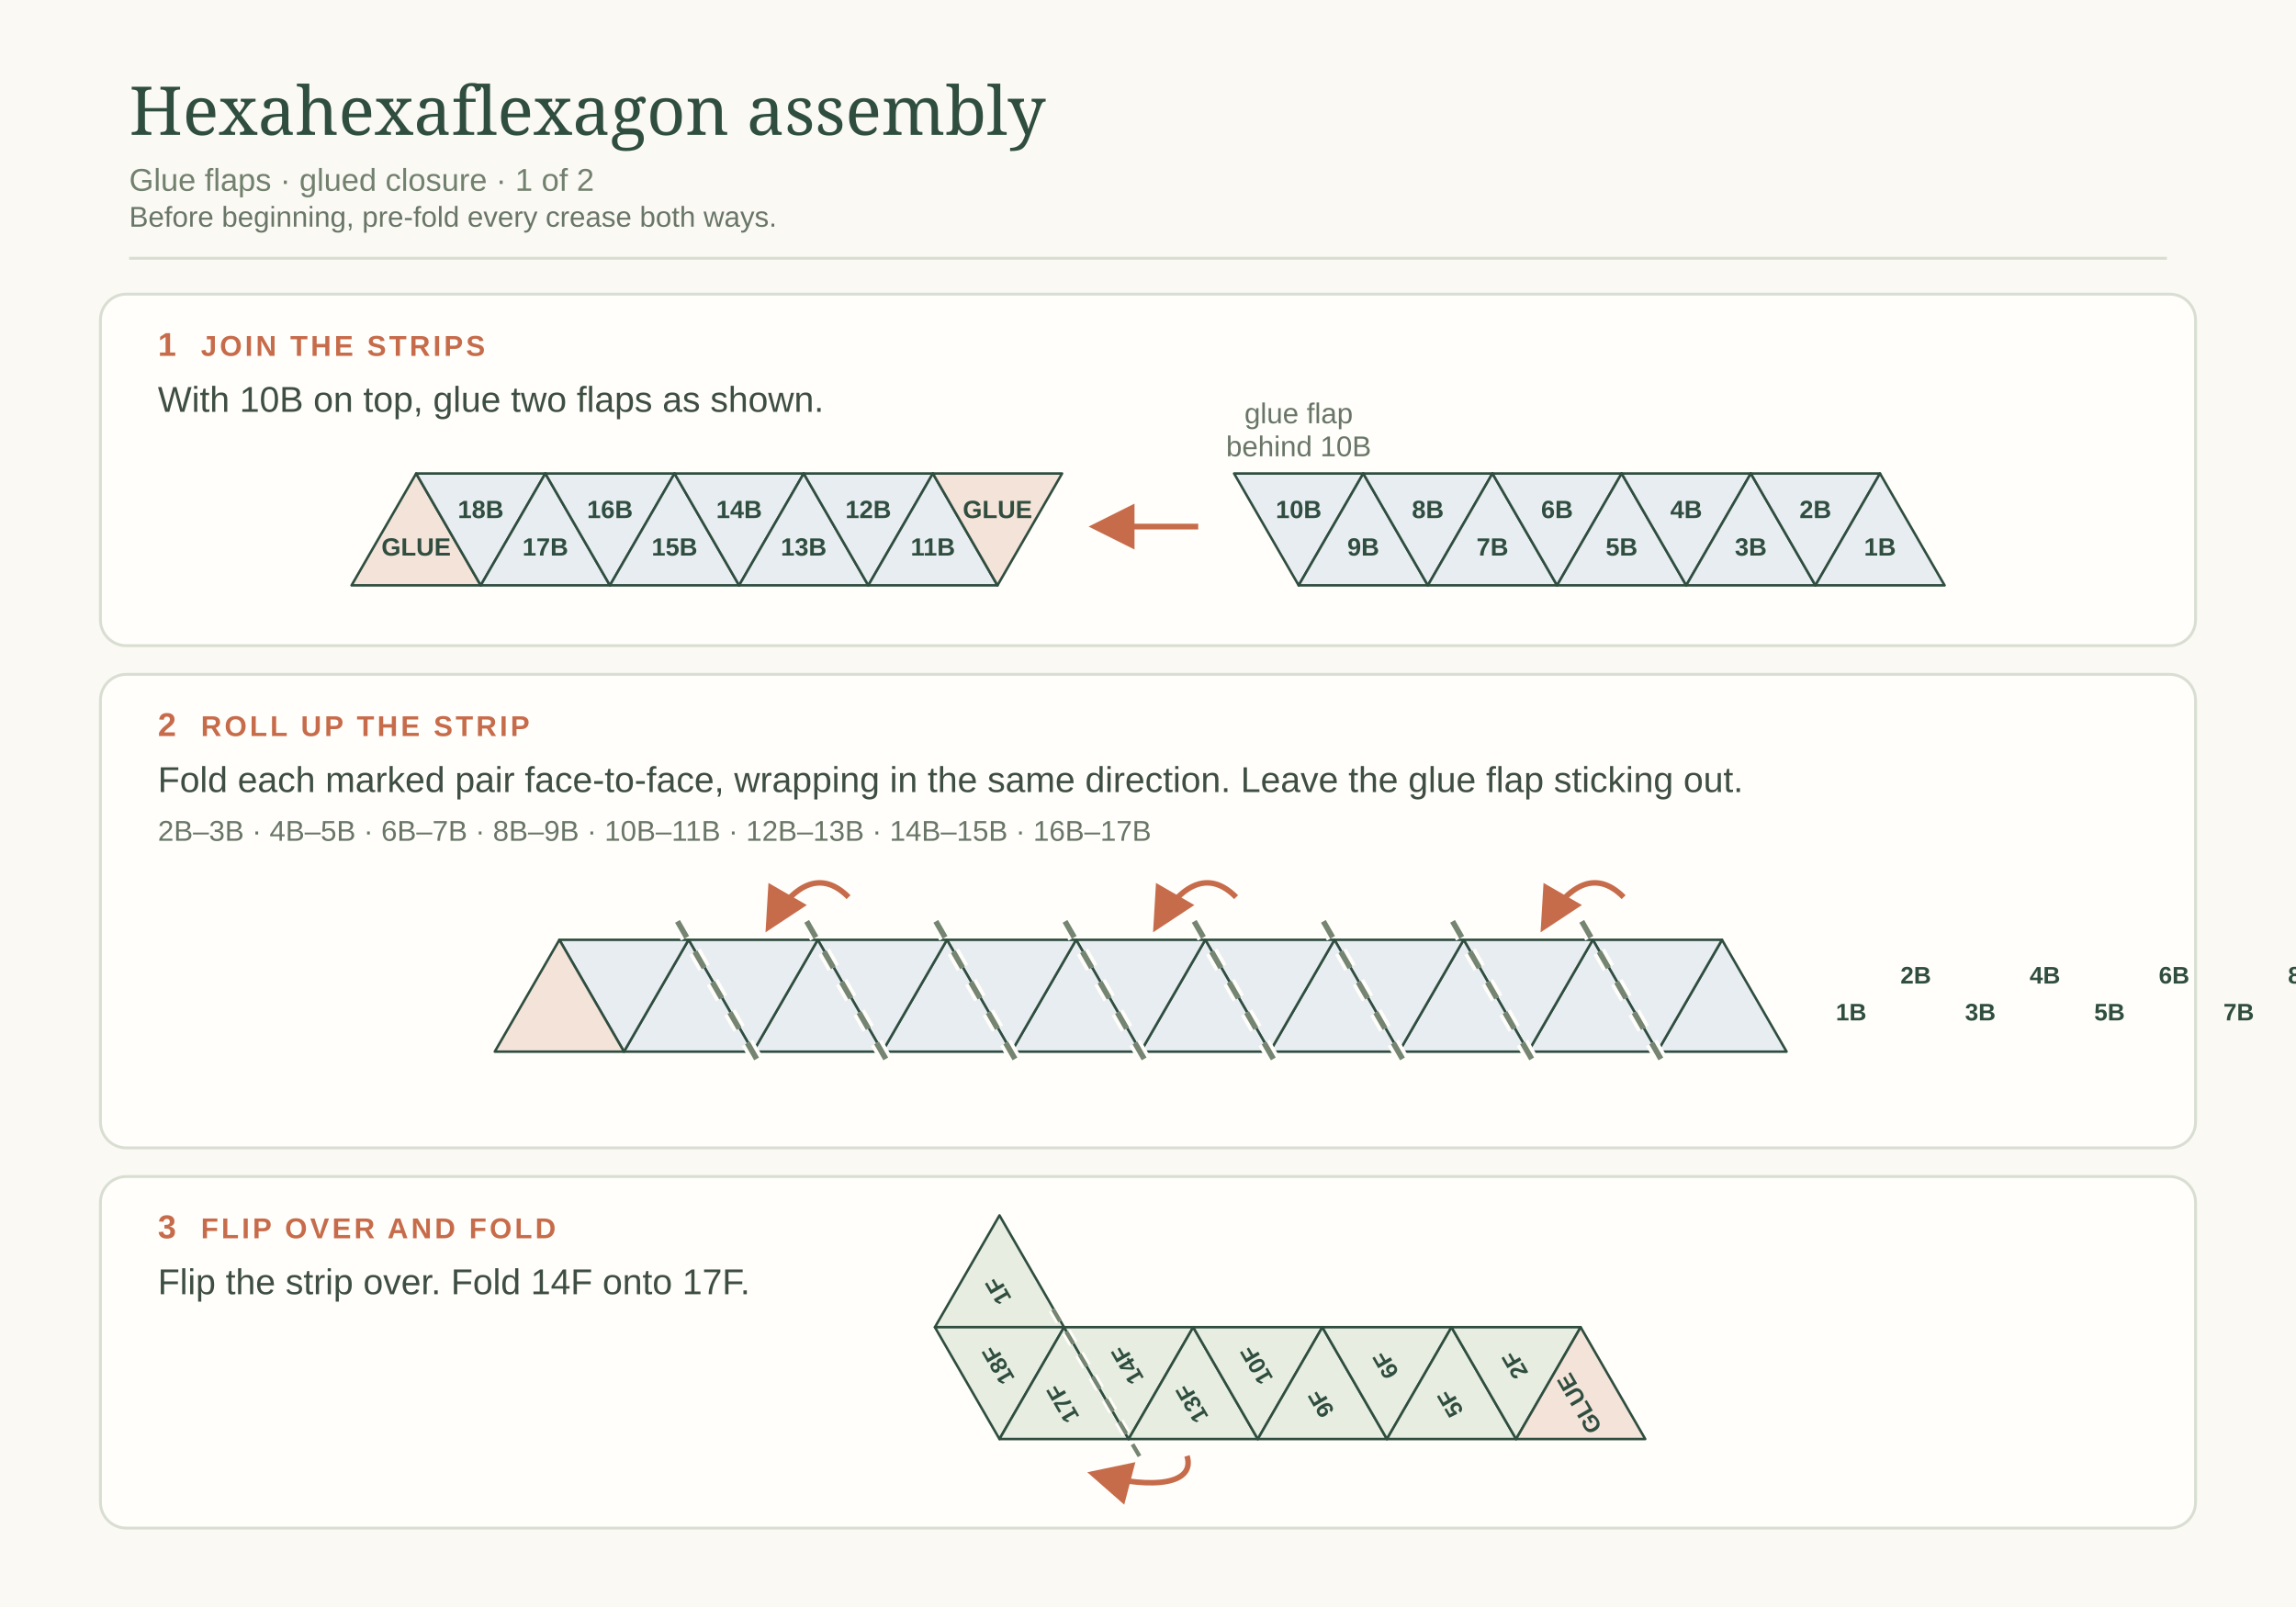
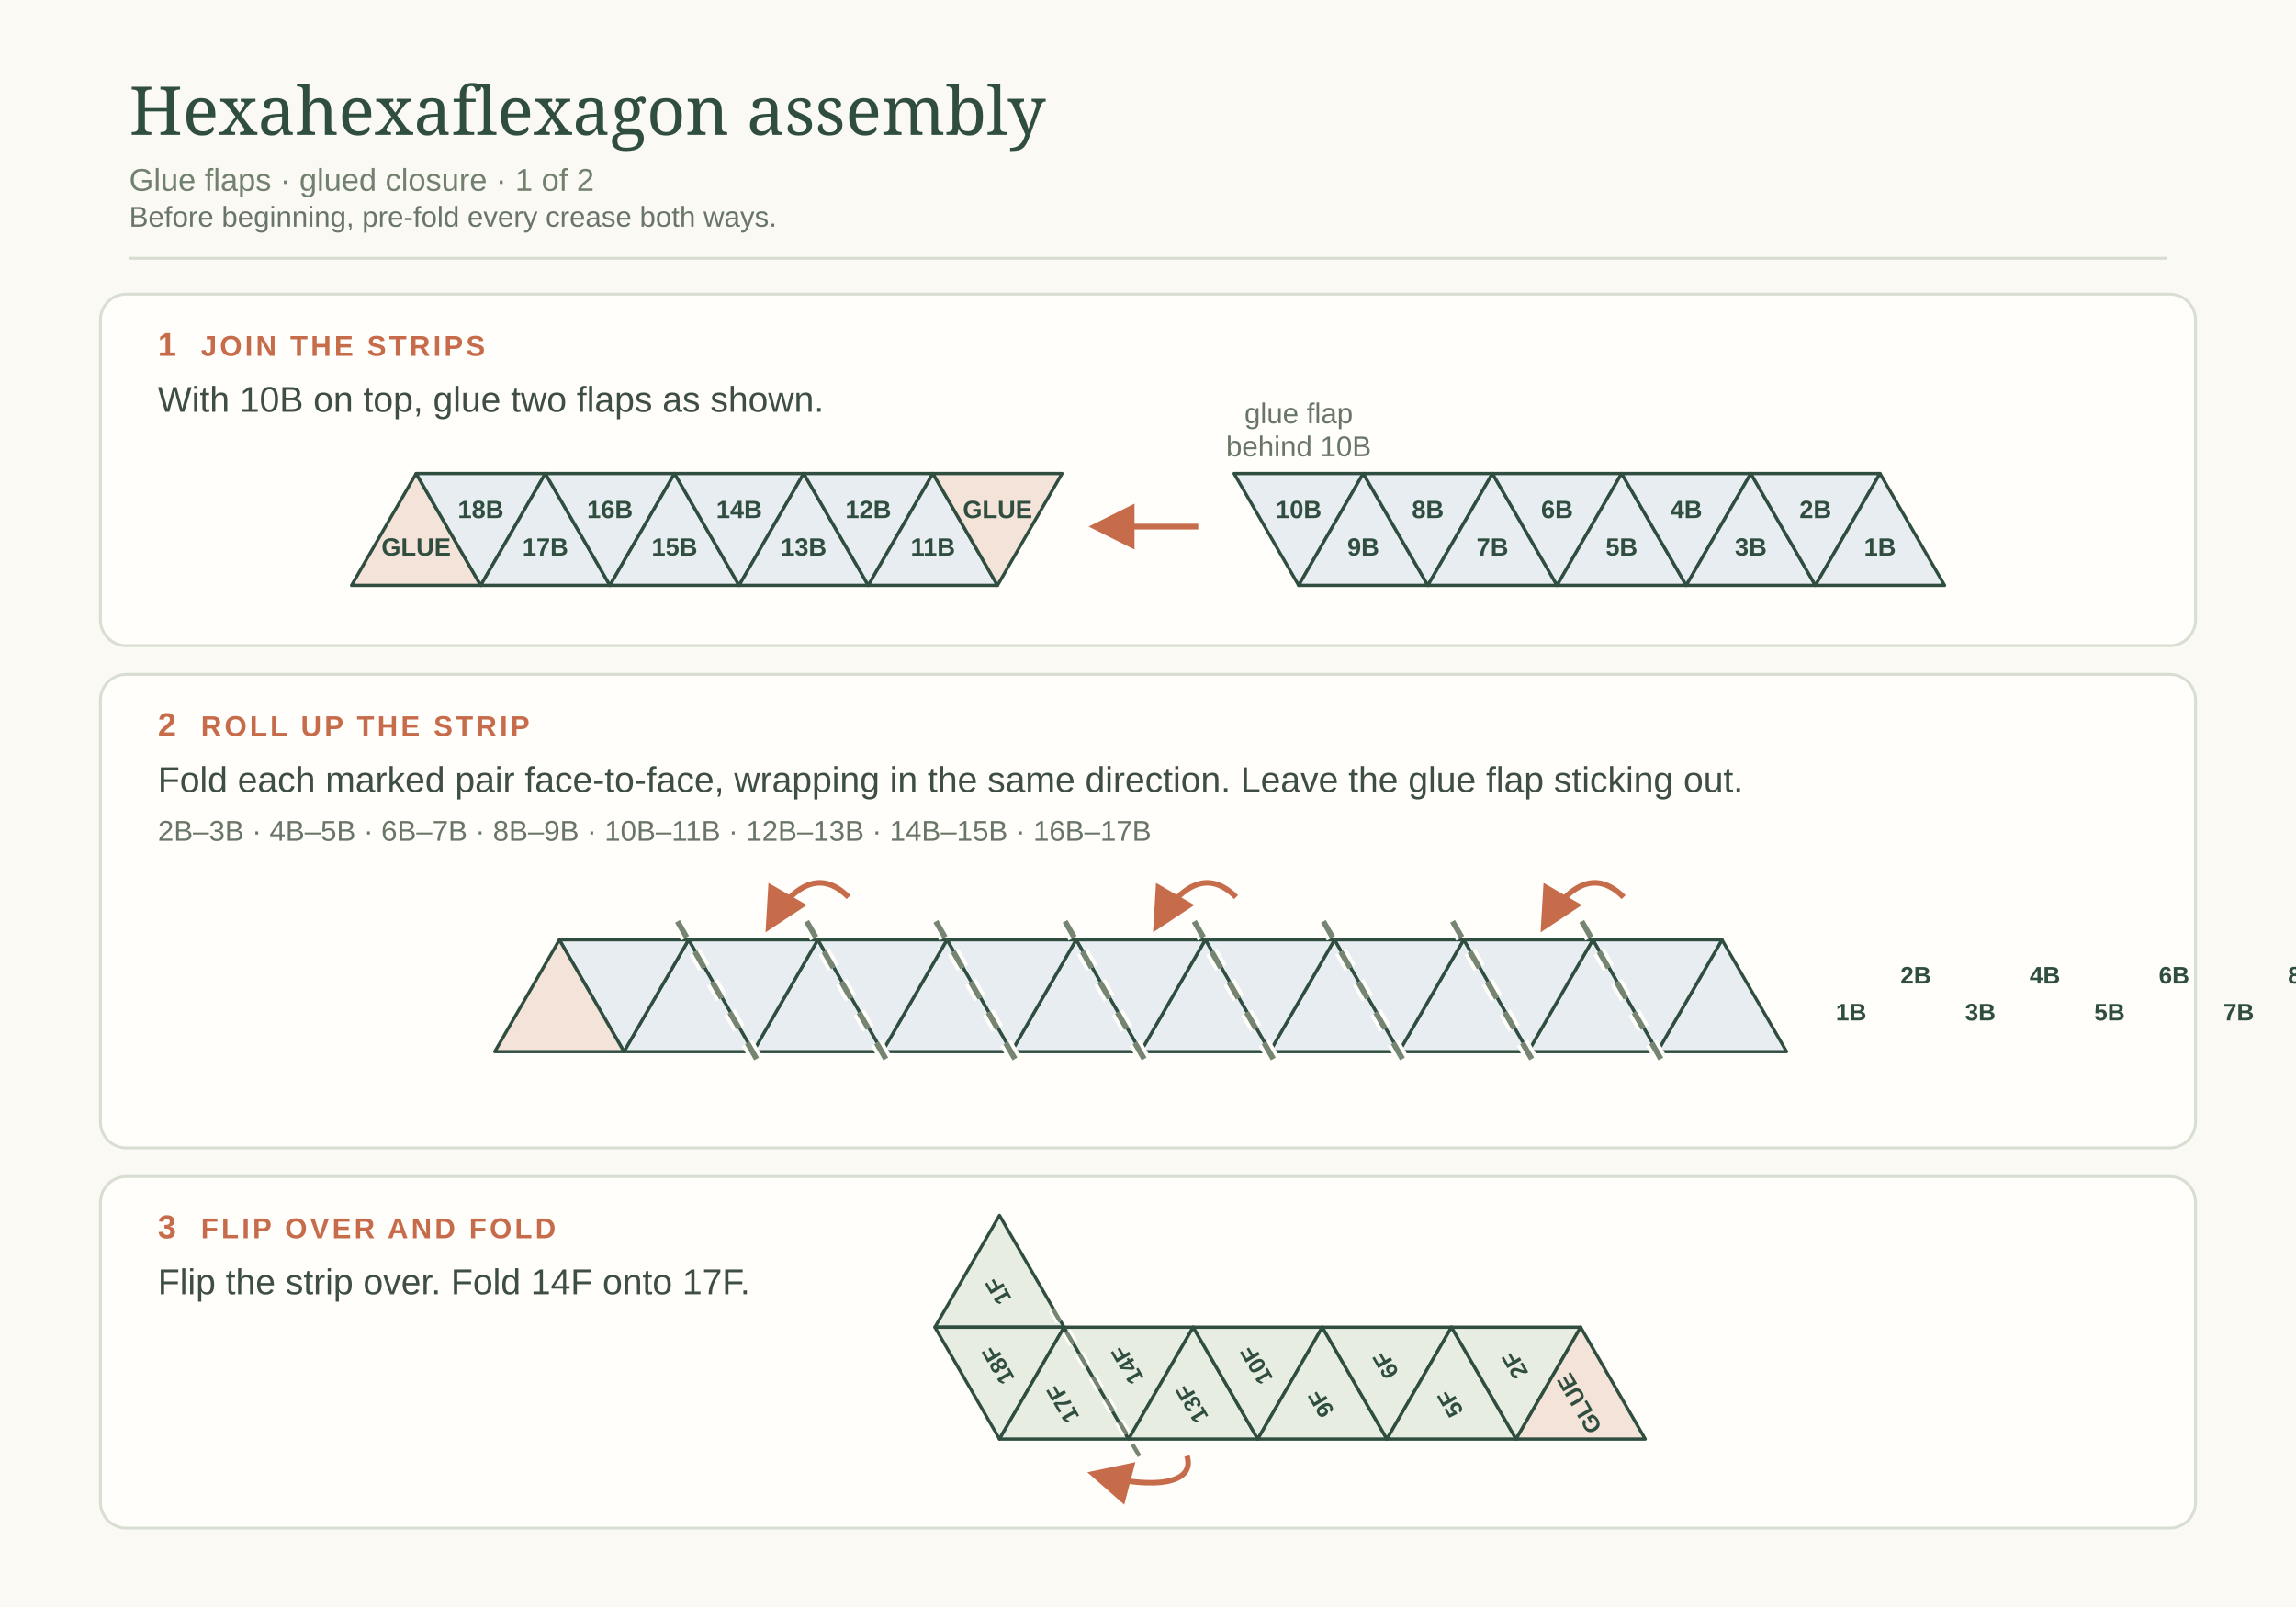
<svg xmlns="http://www.w3.org/2000/svg" width="1600" height="1120" viewBox="0 0 1600 1120">
  <style>
-     .paper{fill:#faf9f4}.panel{fill:#fffefa;stroke:#d9ded2;stroke-width:2}.leaf{fill:#e7eee1;stroke:#304e40;stroke-width:1.75;stroke-linejoin:round;vector-effect:non-scaling-stroke}.back{fill:#e8edf1}.glue{fill:#f4e3d8}.creaseUnder{stroke:#fffefa;stroke-width:7;stroke-dasharray:10 9;fill:none}.crease{stroke:#758572;stroke-width:3;stroke-dasharray:10 9;fill:none}.arrow{stroke:#c76c4b;stroke-width:4;fill:none;marker-end:url(#arrow)}.step2Arrow{stroke:#c76c4b;stroke-width:3;fill:none;marker-end:url(#arrow)}.joinEdge{stroke:#c76c4b;stroke-width:5;stroke-linecap:round}.heading{font:500 47px Georgia,serif;fill:#304e40}.sub{font:22px Arial,sans-serif;fill:#72806e}.stepNumber{font:600 23px Arial,sans-serif;fill:#c76c4b}.step{font:600 20px Arial,sans-serif;letter-spacing:2px;fill:#c76c4b}.caption{font:25px Arial,sans-serif;fill:#3e4e42}.small{font:20px Arial,sans-serif;fill:#697667}.label{font:600 17px Arial,sans-serif;fill:#304e40;dominant-baseline:middle}.micro{font:600 12px Arial,sans-serif;fill:#304e40;dominant-baseline:middle}.tiny{font:600 13px Arial,sans-serif;fill:#304e40;dominant-baseline:middle;transform-box:fill-box;transform-origin:center;transform:scaleX(-1)}
-     .stack{fill:#e7eee1;stroke:#304e40;stroke-width:1.75;stroke-linejoin:round;vector-effect:non-scaling-stroke}.stack.glue{fill:#f4e3d8}.step1 .leaf{stroke-width:1.75}
+     .paper{fill:#faf9f4}.panel{fill:#fffefa;stroke:#d9ded2;stroke-width:2}.leaf{fill:#e7eee1;stroke:#304e40;stroke-width:2.25;stroke-linejoin:round;vector-effect:non-scaling-stroke}.back{fill:#e8edf1}.glue{fill:#f4e3d8}.creaseUnder{stroke:#fffefa;stroke-width:7;stroke-dasharray:10 9;fill:none}.crease{stroke:#758572;stroke-width:3;stroke-dasharray:10 9;fill:none}.arrow{stroke:#c76c4b;stroke-width:4;fill:none;marker-end:url(#arrow)}.step2Arrow{stroke:#c76c4b;stroke-width:3;fill:none;marker-end:url(#arrow)}.joinEdge{stroke:#c76c4b;stroke-width:5;stroke-linecap:round}.heading{font:500 47px Georgia,serif;fill:#304e40}.sub{font:22px Arial,sans-serif;fill:#72806e}.stepNumber{font:600 23px Arial,sans-serif;fill:#c76c4b}.step{font:600 20px Arial,sans-serif;letter-spacing:2px;fill:#c76c4b}.caption{font:25px Arial,sans-serif;fill:#3e4e42}.small{font:20px Arial,sans-serif;fill:#697667}.label{font:600 17px Arial,sans-serif;fill:#304e40;dominant-baseline:middle}.micro{font:600 12px Arial,sans-serif;fill:#304e40;dominant-baseline:middle}.tiny{font:600 13px Arial,sans-serif;fill:#304e40;dominant-baseline:middle;transform-box:fill-box;transform-origin:center;transform:scaleX(-1)}
+     .stack{fill:#e7eee1;stroke:#304e40;stroke-width:2.25;stroke-linejoin:round;vector-effect:non-scaling-stroke}.stack.glue{fill:#f4e3d8}.step1 .leaf{stroke-width:2.25}
  </style>
  <defs>
    <marker id="arrow" viewBox="0 0 10 10" refX="8" refY="5" markerWidth="8" markerHeight="8" orient="auto-start-reverse">
      <path d="M0 0L10 5L0 10Z" fill="#c76c4b" />
    </marker>
    <marker id="arrowBoth" viewBox="0 0 10 10" refX="5" refY="5" markerWidth="7" markerHeight="7" orient="auto-start-reverse">
      <path d="M0 0L10 5L0 10Z" fill="#c76c4b" />
    </marker>
  </defs>
  <rect class="paper" width="1600" height="1120" />
  <text x="90" y="94" class="heading">Hexahexaflexagon assembly</text>
  <text x="90" y="133" class="sub">Glue flaps · glued closure · 1 of 2</text>
  <text x="90" y="158" class="small">Before beginning, pre-fold every crease both ways.</text>
  <line x1="90" y1="180" x2="1510" y2="180" stroke="#d7ddd0" stroke-width="2" />
  <g class="step1" transform="translate(70 205)">
    <rect class="panel" width="1460" height="245" rx="18" />
    <text class="stepNumber" x="40" y="43">1</text>
    <text class="step" x="70" y="43">JOIN THE STRIPS</text>
    <text class="caption" x="40" y="82">With 10B on top, glue two flaps as shown.</text>
    <text class="small" x="835" y="90" text-anchor="middle">glue flap</text>
    <text class="small" x="835" y="113" text-anchor="middle">behind 10B</text>
    <g transform="translate(220 125) scale(1.452)">
      <polygon class="leaf glue" points="-31,53.7 31,53.7 0,0" />
      <text class="micro" x="0" y="36" text-anchor="middle">GLUE</text>
      <polygon class="leaf back" points="0,0 62,0 31,53.7" />
      <text class="micro" x="31" y="18" text-anchor="middle">18B</text>
      <polygon class="leaf back" points="31,53.7 93,53.7 62,0" />
      <text class="micro" x="62" y="36" text-anchor="middle">17B</text>
      <polygon class="leaf back" points="62,0 124,0 93,53.7" />
      <text class="micro" x="93" y="18" text-anchor="middle">16B</text>
      <polygon class="leaf back" points="93,53.7 155,53.7 124,0" />
      <text class="micro" x="124" y="36" text-anchor="middle">15B</text>
      <polygon class="leaf back" points="124,0 186,0 155,53.7" />
      <text class="micro" x="155" y="18" text-anchor="middle">14B</text>
      <polygon class="leaf back" points="155,53.7 217,53.7 186,0" />
      <text class="micro" x="186" y="36" text-anchor="middle">13B</text>
      <polygon class="leaf back" points="186,0 248,0 217,53.7" />
      <text class="micro" x="217" y="18" text-anchor="middle">12B</text>
      <polygon class="leaf back" points="217,53.7 279,53.7 248,0" />
      <text class="micro" x="248" y="36" text-anchor="middle">11B</text>
      <polygon class="leaf glue" points="248,0 310,0 279,53.7" />
      <text class="micro" x="279" y="18" text-anchor="middle">GLUE</text>
    </g>
    <path class="arrow" d="M765 162H695" />
    <g transform="translate(835 125) scale(1.452)">
      <polygon class="leaf back" points="-31,0 31,0 0,53.7" />
      <text class="micro" x="0" y="18" text-anchor="middle">10B</text>
      <polygon class="leaf back" points="0,53.7 62,53.7 31,0" />
      <text class="micro" x="31" y="36" text-anchor="middle">9B</text>
      <polygon class="leaf back" points="31,0 93,0 62,53.7" />
      <text class="micro" x="62" y="18" text-anchor="middle">8B</text>
      <polygon class="leaf back" points="62,53.7 124,53.7 93,0" />
      <text class="micro" x="93" y="36" text-anchor="middle">7B</text>
      <polygon class="leaf back" points="93,0 155,0 124,53.7" />
      <text class="micro" x="124" y="18" text-anchor="middle">6B</text>
      <polygon class="leaf back" points="124,53.7 186,53.7 155,0" />
      <text class="micro" x="155" y="36" text-anchor="middle">5B</text>
      <polygon class="leaf back" points="155,0 217,0 186,53.7" />
      <text class="micro" x="186" y="18" text-anchor="middle">4B</text>
      <polygon class="leaf back" points="186,53.7 248,53.7 217,0" />
      <text class="micro" x="217" y="36" text-anchor="middle">3B</text>
      <polygon class="leaf back" points="217,0 279,0 248,53.7" />
      <text class="micro" x="248" y="18" text-anchor="middle">2B</text>
      <polygon class="leaf back" points="248,53.7 310,53.7 279,0" />
      <text class="micro" x="279" y="36" text-anchor="middle">1B</text>
    </g>
  </g>
  <g transform="translate(70 470)">
    <rect class="panel" width="1460" height="330" rx="18" />
    <text class="stepNumber" x="40" y="43">2</text>
    <text class="step" x="70" y="43">ROLL UP THE STRIP</text>
    <text class="caption" x="40" y="82">Fold each marked pair face-to-face, wrapping in the same direction. Leave the glue flap sticking out.</text>
    <text class="small" x="40" y="116">2B–3B · 4B–5B · 6B–7B · 8B–9B · 10B–11B · 12B–13B · 14B–15B · 16B–17B</text>
    <g transform="translate(1175 185) scale(-1.286 1.286)">
      <polygon class="leaf back" points="0,60.6 70,60.6 35,0" />
      <text class="tiny" x="35" y="40" text-anchor="middle">1B</text>
      <polygon class="leaf back" points="35,0 105,0 70,60.6" />
      <text class="tiny" x="70" y="20" text-anchor="middle">2B</text>
      <polygon class="leaf back" points="70,60.6 140,60.6 105,0" />
      <text class="tiny" x="105" y="40" text-anchor="middle">3B</text>
      <polygon class="leaf back" points="105,0 175,0 140,60.6" />
      <text class="tiny" x="140" y="20" text-anchor="middle">4B</text>
      <polygon class="leaf back" points="140,60.6 210,60.6 175,0" />
      <text class="tiny" x="175" y="40" text-anchor="middle">5B</text>
      <polygon class="leaf back" points="175,0 245,0 210,60.6" />
      <text class="tiny" x="210" y="20" text-anchor="middle">6B</text>
      <polygon class="leaf back" points="210,60.6 280,60.6 245,0" />
      <text class="tiny" x="245" y="40" text-anchor="middle">7B</text>
      <polygon class="leaf back" points="245,0 315,0 280,60.6" />
      <text class="tiny" x="280" y="20" text-anchor="middle">8B</text>
      <polygon class="leaf back" points="280,60.6 350,60.6 315,0" />
      <text class="tiny" x="315" y="40" text-anchor="middle">9B</text>
      <polygon class="leaf back" points="315,0 385,0 350,60.6" />
      <text class="tiny" x="350" y="20" text-anchor="middle">10B</text>
      <polygon class="leaf back" points="350,60.6 420,60.6 385,0" />
      <text class="tiny" x="385" y="40" text-anchor="middle">11B</text>
      <polygon class="leaf back" points="385,0 455,0 420,60.6" />
      <text class="tiny" x="420" y="20" text-anchor="middle">12B</text>
      <polygon class="leaf back" points="420,60.6 490,60.6 455,0" />
      <text class="tiny" x="455" y="40" text-anchor="middle">13B</text>
      <polygon class="leaf back" points="455,0 525,0 490,60.6" />
      <text class="tiny" x="490" y="20" text-anchor="middle">14B</text>
      <polygon class="leaf back" points="490,60.6 560,60.6 525,0" />
      <text class="tiny" x="525" y="40" text-anchor="middle">15B</text>
      <polygon class="leaf back" points="525,0 595,0 560,60.6" />
      <text class="tiny" x="560" y="20" text-anchor="middle">16B</text>
      <polygon class="leaf back" points="560,60.6 630,60.6 595,0" />
      <text class="tiny" x="595" y="40" text-anchor="middle">17B</text>
      <polygon class="leaf back" points="595,0 665,0 630,60.6" />
      <text class="tiny" x="630" y="20" text-anchor="middle">18B</text>
      <polygon class="leaf glue" points="665,0 630,60.6 700,60.6" />
      <text class="tiny" x="665" y="40" text-anchor="middle">GLUE</text>
      <path class="creaseUnder" d="M111,-10L65,70M181,-10L135,70M251,-10L205,70M321,-10L275,70M391,-10L345,70M461,-10L415,70M531,-10L485,70M601,-10L555,70" />
      <path class="crease" d="M111,-10L65,70M181,-10L135,70M251,-10L205,70M321,-10L275,70M391,-10L345,70M461,-10L415,70M531,-10L485,70M601,-10L555,70" />
      <path class="step2Arrow" d="M88.3 -23.1C103.5 -38.5 118.5 -29.7 130.9 -8.2" />
      <path class="step2Arrow" d="M298.3 -23.1C313.5 -38.5 328.5 -29.7 340.9 -8.2" />
      <path class="step2Arrow" d="M508.3 -23.1C523.5 -38.5 538.5 -29.7 550.9 -8.2" />
    </g>
  </g>
  <g transform="translate(70 820)">
    <rect class="panel" width="1460" height="245" rx="18" />
    <text class="stepNumber" x="40" y="43">3</text>
    <text class="step" x="70" y="43">FLIP OVER AND FOLD</text>
    <text class="caption" x="40" y="82">Flip the strip over. Fold 14F onto 17F.</text>
    <g transform="translate(581.5 105) scale(.95745)">
      <polygon class="stack" points="0,0 94,0 47,-81.4" />
      <text class="label" x="47" y="-27" text-anchor="middle" transform="rotate(-120 47 -27)">1F</text>
      <polygon class="stack" points="0,0 94,0 47,81.4" />
      <text class="label" x="47" y="27" text-anchor="middle" transform="rotate(-120 47 27)">18F</text>
      <polygon class="stack" points="47,81.4 141,81.4 94,0" />
      <text class="label" x="94" y="55" text-anchor="middle" transform="rotate(-120 94 55)">17F</text>
      <polygon class="stack" points="94,0 188,0 141,81.4" />
      <text class="label" x="141" y="27" text-anchor="middle" transform="rotate(-120 141 27)">14F</text>
      <polygon class="stack" points="141,81.4 235,81.4 188,0" />
      <text class="label" x="188" y="55" text-anchor="middle" transform="rotate(-120 188 55)">13F</text>
      <polygon class="stack" points="188,0 282,0 235,81.4" />
      <text class="label" x="235" y="27" text-anchor="middle" transform="rotate(-120 235 27)">10F</text>
      <polygon class="stack" points="235,81.4 329,81.4 282,0" />
      <text class="label" x="282" y="55" text-anchor="middle" transform="rotate(-120 282 55)">9F</text>
      <polygon class="stack" points="282,0 376,0 329,81.4" />
      <text class="label" x="329" y="27" text-anchor="middle" transform="rotate(-120 329 27)">6F</text>
      <polygon class="stack" points="329,81.4 423,81.4 376,0" />
      <text class="label" x="376" y="55" text-anchor="middle" transform="rotate(-120 376 55)">5F</text>
      <polygon class="stack" points="376,0 470,0 423,81.4" />
      <text class="label" x="423" y="27" text-anchor="middle" transform="rotate(-120 423 27)">2F</text>
      <polygon class="stack glue" points="423,81.4 517,81.4 470,0" />
      <text class="label" x="470" y="55" text-anchor="middle" transform="rotate(-120 470 55)">GLUE</text>
      <path class="creaseUnder" d="M86,-13L149,94" />
      <path class="crease" d="M86,-13L149,94" />
      <path class="arrow" d="M183.5 93.7C189.6 113.7 160.5 118.6 117.1 107.2" />
    </g>
  </g>
</svg>
